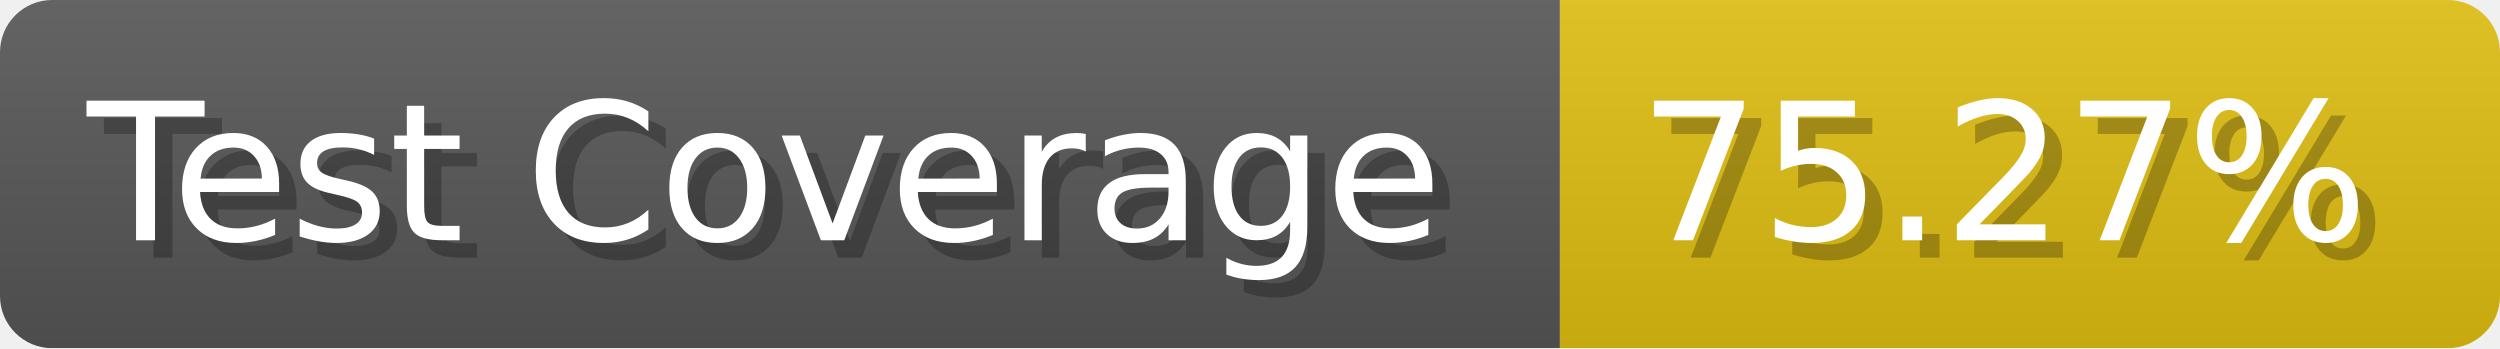
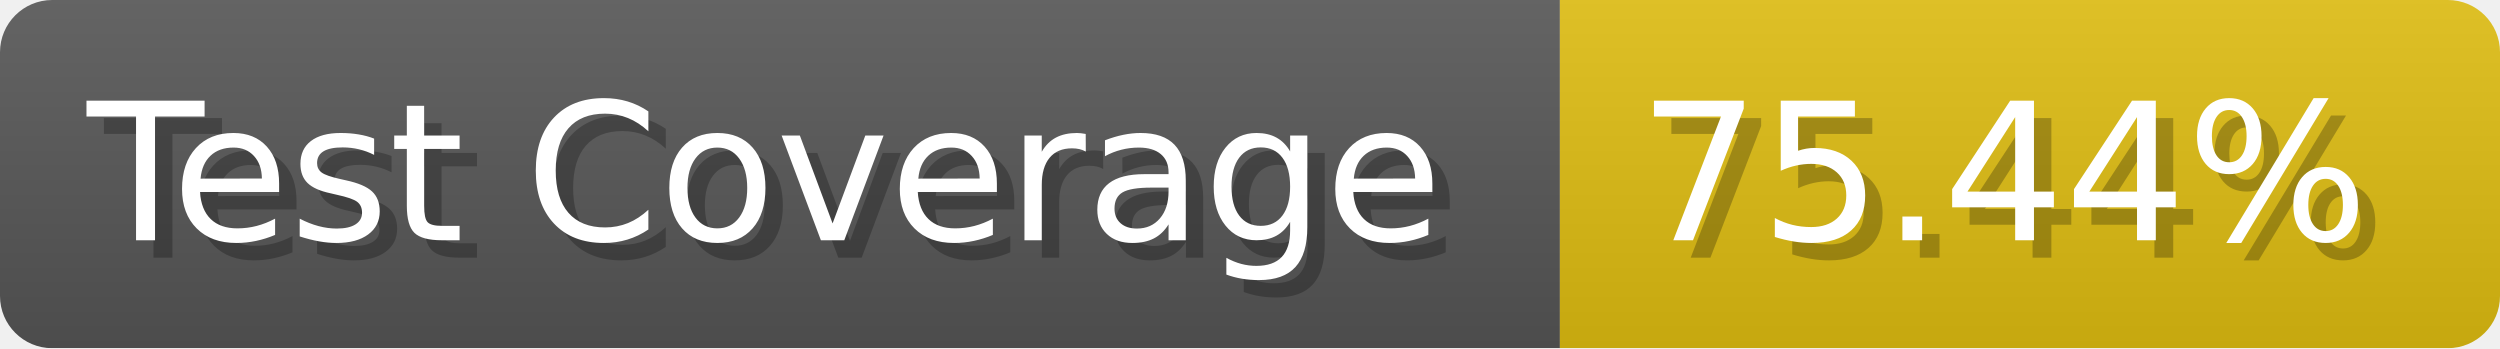
- <svg xmlns="http://www.w3.org/2000/svg" width="143.6" height="20" viewBox="0 0 1436 200" role="img" aria-label="Test Coverage: 75.27%">
+ <svg xmlns="http://www.w3.org/2000/svg" width="143.6" height="20" viewBox="0 0 1436 200" role="img" aria-label="Test Coverage: 75.44%">
  <linearGradient id="a" x2="0" y2="100%">
    <stop offset="0" stop-opacity=".1" stop-color="#EEE" />
    <stop offset="1" stop-opacity=".1" />
  </linearGradient>
  <mask id="m">
    <rect width="1436" height="200" rx="30" fill="#FFF" />
  </mask>
  <g mask="url(#m)">
    <rect width="896" height="200" fill="#555" />
    <rect width="540" height="200" fill="#DB1" x="896" />
    <rect width="1436" height="200" fill="url(#a)" />
  </g>
  <g aria-hidden="true" fill="#fff" text-anchor="start" font-family="Verdana,DejaVu Sans,sans-serif" font-size="110">
    <text x="60" y="148" textLength="796" fill="#000" opacity="0.25">Test Coverage</text>
    <text x="50" y="138" textLength="796">Test Coverage</text>
-     <text x="951" y="148" textLength="440" fill="#000" opacity="0.25">75.27%</text>
-     <text x="941" y="138" textLength="440">75.27%</text>
+     <text x="951" y="148" textLength="440" fill="#000" opacity="0.25">75.44%</text>
+     <text x="941" y="138" textLength="440">75.44%</text>
  </g>
</svg>
